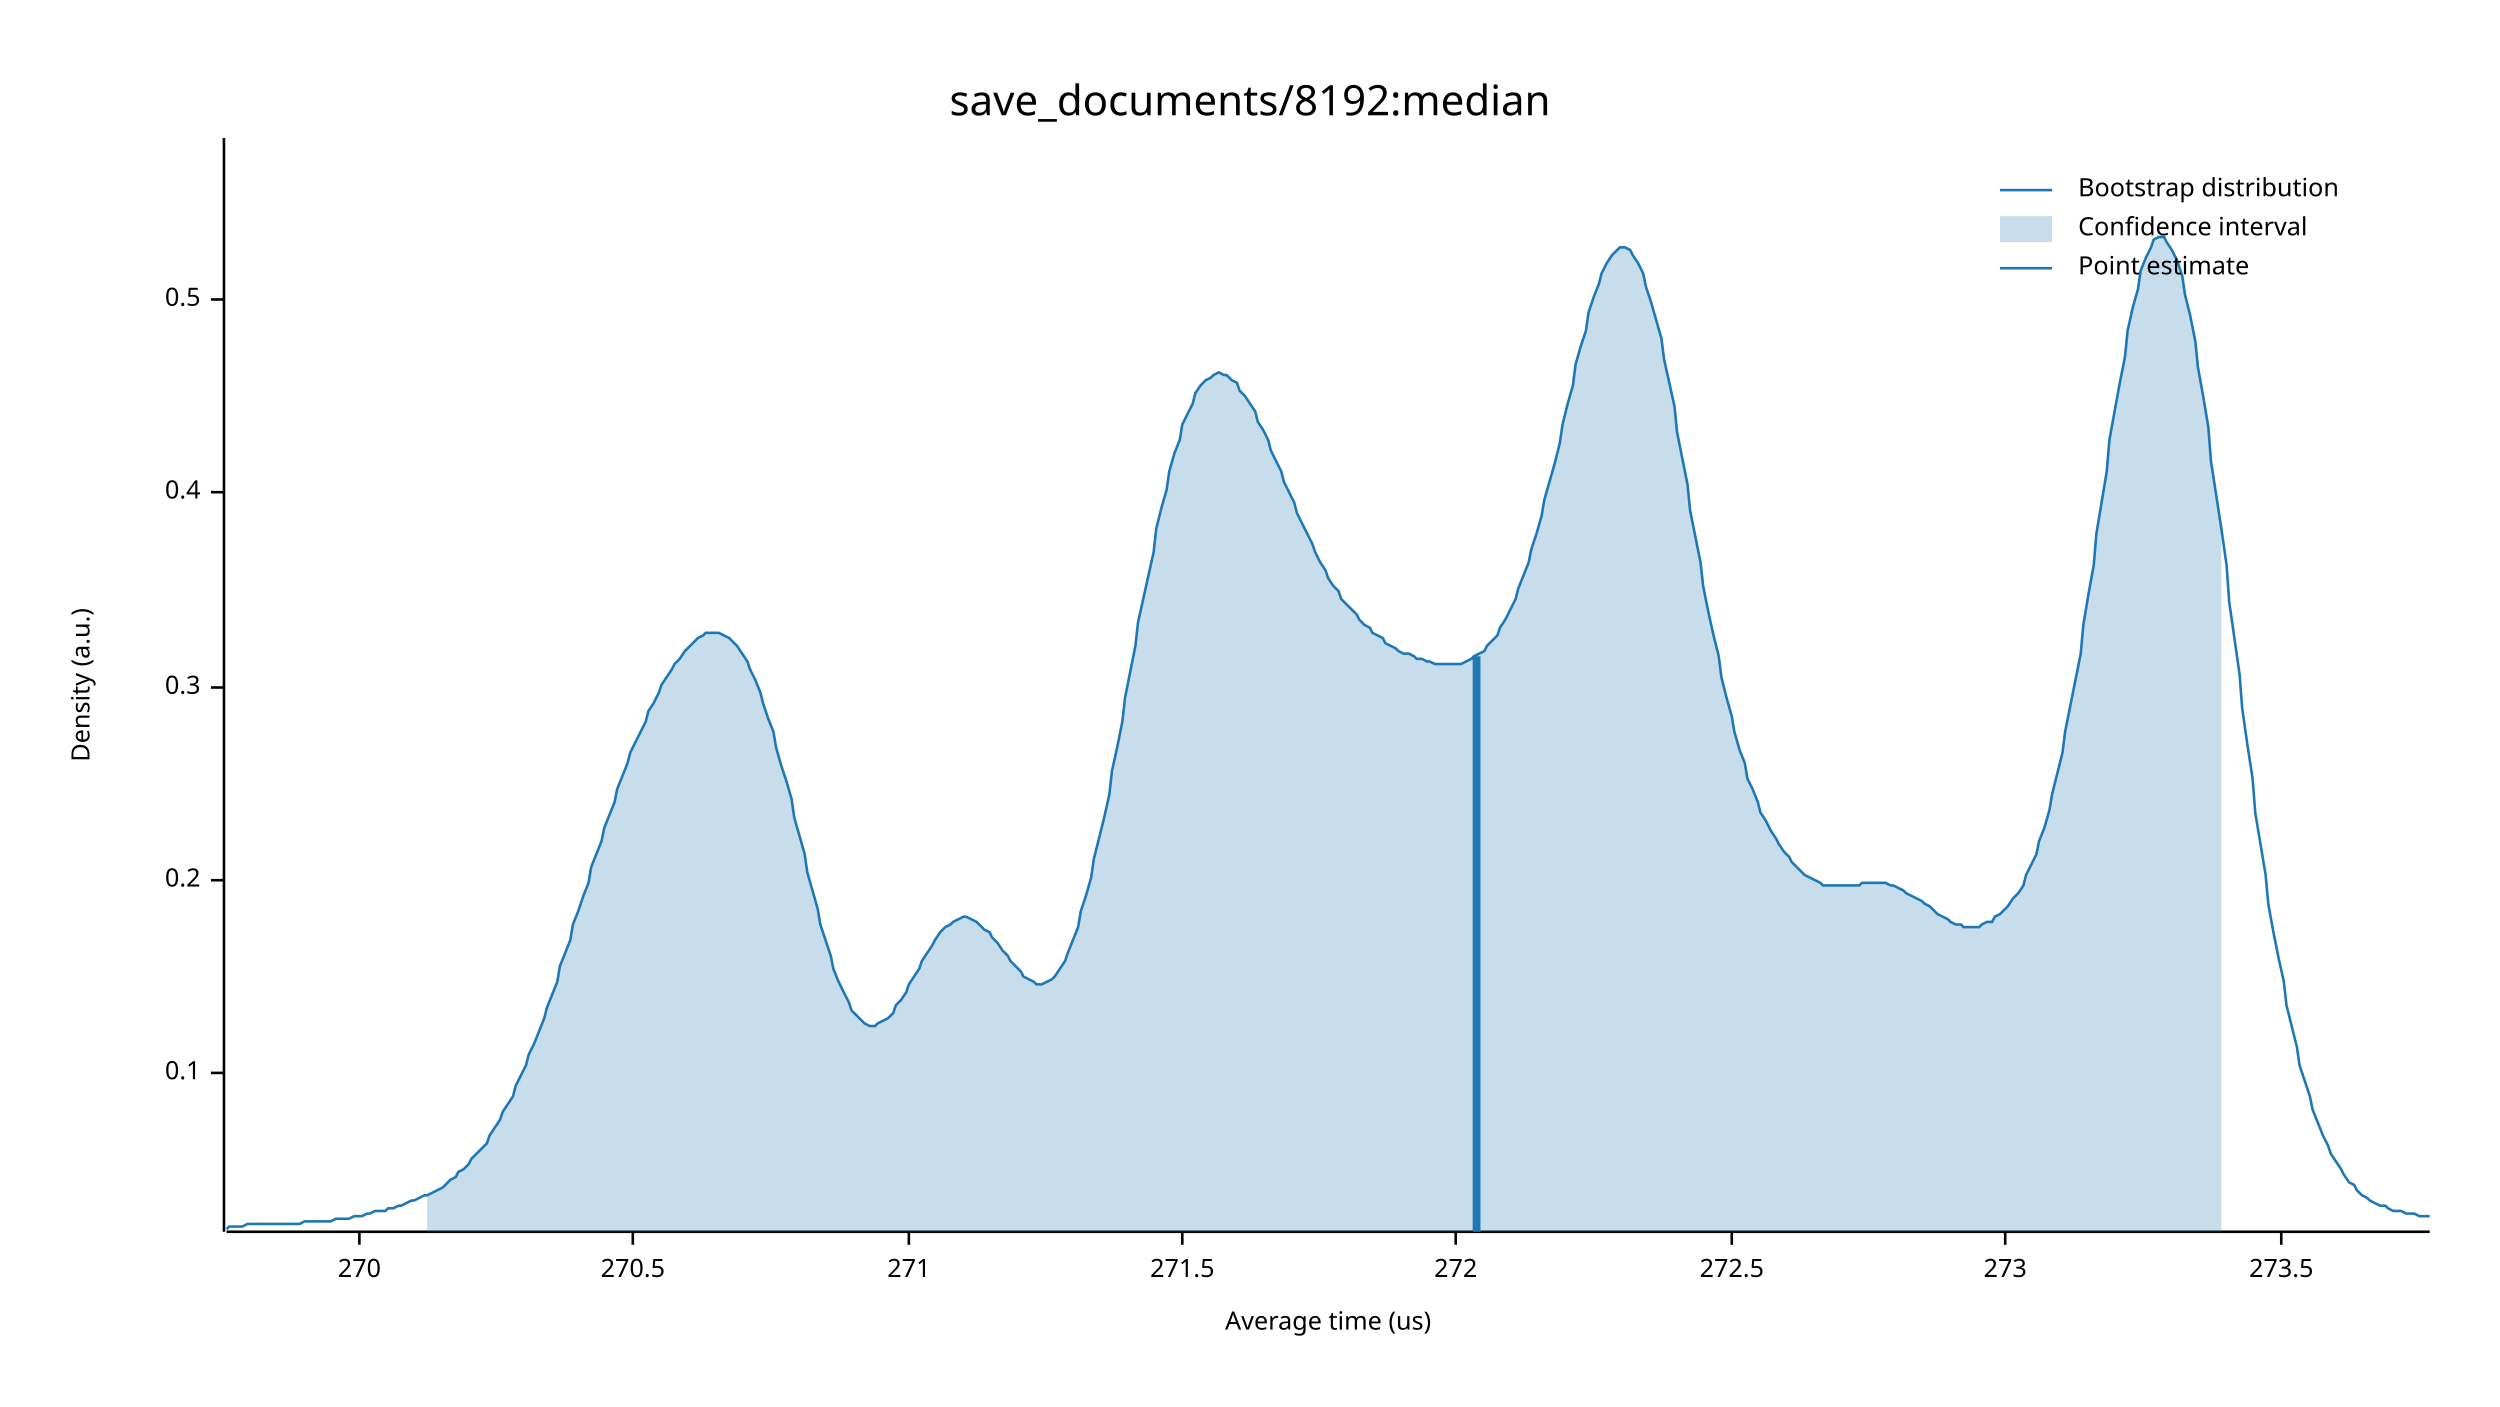
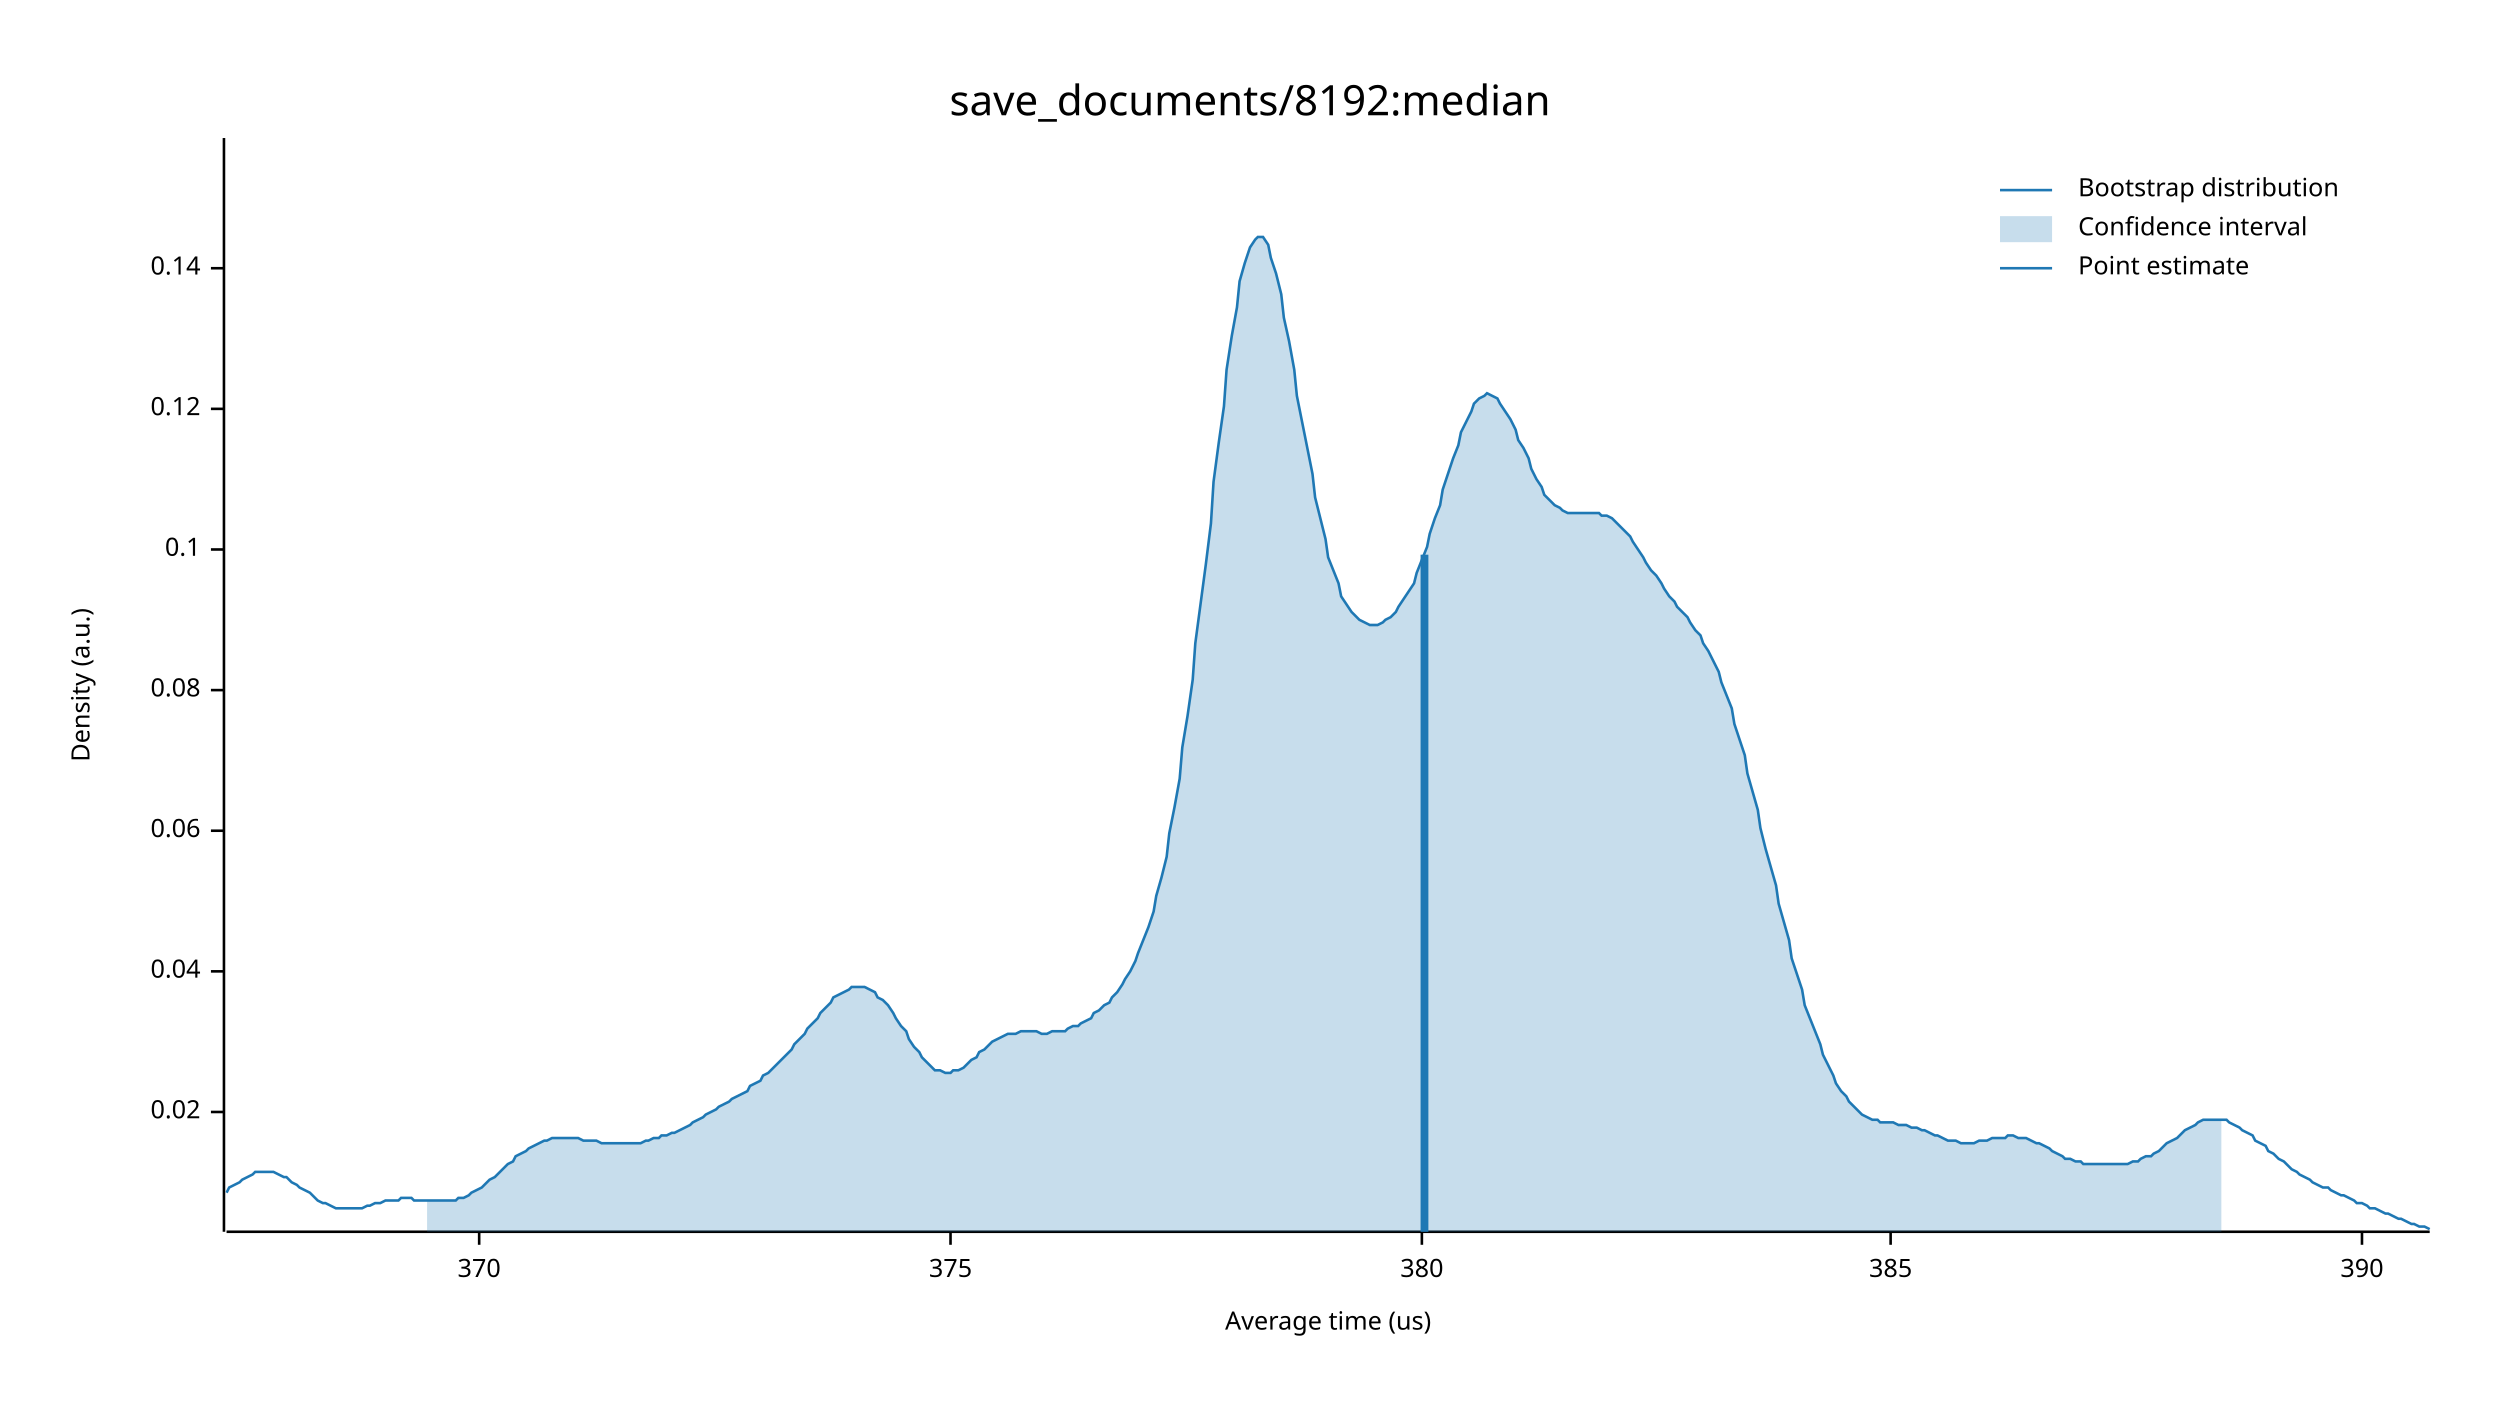
<svg xmlns="http://www.w3.org/2000/svg" width="960" height="540" viewBox="0 0 960 540">
  <text x="480" y="32" dy="0.76em" text-anchor="middle" font-family="sans-serif" font-size="16.129" opacity="1" fill="#000000">
save_documents/8192:median
</text>
  <text x="27" y="263" dy="0.76em" text-anchor="middle" font-family="sans-serif" font-size="9.677" opacity="1" fill="#000000" transform="rotate(270, 27, 263)">
Density (a.u.)
</text>
  <text x="510" y="513" dy="-0.5ex" text-anchor="middle" font-family="sans-serif" font-size="9.677" opacity="1" fill="#000000">
Average time (us)
</text>
  <polyline fill="none" opacity="1" stroke="#000000" stroke-width="1" points="86,53 86,473 " />
-   <text x="77" y="412" dy="0.5ex" text-anchor="end" font-family="sans-serif" font-size="9.677" opacity="1" fill="#000000">
+   <text x="77" y="427" dy="0.5ex" text-anchor="end" font-family="sans-serif" font-size="9.677" opacity="1" fill="#000000">
+ 0.02
+ </text>
+   <polyline fill="none" opacity="1" stroke="#000000" stroke-width="1" points="81,427 86,427 " />
+   <text x="77" y="373" dy="0.5ex" text-anchor="end" font-family="sans-serif" font-size="9.677" opacity="1" fill="#000000">
+ 0.04
+ </text>
+   <polyline fill="none" opacity="1" stroke="#000000" stroke-width="1" points="81,373 86,373 " />
+   <text x="77" y="319" dy="0.5ex" text-anchor="end" font-family="sans-serif" font-size="9.677" opacity="1" fill="#000000">
+ 0.06
+ </text>
+   <polyline fill="none" opacity="1" stroke="#000000" stroke-width="1" points="81,319 86,319 " />
+   <text x="77" y="265" dy="0.5ex" text-anchor="end" font-family="sans-serif" font-size="9.677" opacity="1" fill="#000000">
+ 0.08
+ </text>
+   <polyline fill="none" opacity="1" stroke="#000000" stroke-width="1" points="81,265 86,265 " />
+   <text x="77" y="211" dy="0.5ex" text-anchor="end" font-family="sans-serif" font-size="9.677" opacity="1" fill="#000000">
0.1
</text>
-   <polyline fill="none" opacity="1" stroke="#000000" stroke-width="1" points="81,412 86,412 " />
-   <text x="77" y="338" dy="0.5ex" text-anchor="end" font-family="sans-serif" font-size="9.677" opacity="1" fill="#000000">
- 0.2
+   <polyline fill="none" opacity="1" stroke="#000000" stroke-width="1" points="81,211 86,211 " />
+   <text x="77" y="157" dy="0.5ex" text-anchor="end" font-family="sans-serif" font-size="9.677" opacity="1" fill="#000000">
+ 0.12
</text>
-   <polyline fill="none" opacity="1" stroke="#000000" stroke-width="1" points="81,338 86,338 " />
-   <text x="77" y="264" dy="0.5ex" text-anchor="end" font-family="sans-serif" font-size="9.677" opacity="1" fill="#000000">
- 0.3
+   <polyline fill="none" opacity="1" stroke="#000000" stroke-width="1" points="81,157 86,157 " />
+   <text x="77" y="103" dy="0.5ex" text-anchor="end" font-family="sans-serif" font-size="9.677" opacity="1" fill="#000000">
+ 0.14
</text>
-   <polyline fill="none" opacity="1" stroke="#000000" stroke-width="1" points="81,264 86,264 " />
-   <text x="77" y="189" dy="0.5ex" text-anchor="end" font-family="sans-serif" font-size="9.677" opacity="1" fill="#000000">
- 0.4
+   <polyline fill="none" opacity="1" stroke="#000000" stroke-width="1" points="81,103 86,103 " />
+   <polyline fill="none" opacity="1" stroke="#000000" stroke-width="1" points="87,473 933,473 " />
+   <text x="184" y="483" dy="0.76em" text-anchor="middle" font-family="sans-serif" font-size="9.677" opacity="1" fill="#000000">
+ 370
</text>
-   <polyline fill="none" opacity="1" stroke="#000000" stroke-width="1" points="81,189 86,189 " />
-   <text x="77" y="115" dy="0.5ex" text-anchor="end" font-family="sans-serif" font-size="9.677" opacity="1" fill="#000000">
- 0.5
+   <polyline fill="none" opacity="1" stroke="#000000" stroke-width="1" points="184,473 184,478 " />
+   <text x="365" y="483" dy="0.76em" text-anchor="middle" font-family="sans-serif" font-size="9.677" opacity="1" fill="#000000">
+ 375
</text>
-   <polyline fill="none" opacity="1" stroke="#000000" stroke-width="1" points="81,115 86,115 " />
-   <polyline fill="none" opacity="1" stroke="#000000" stroke-width="1" points="87,473 933,473 " />
-   <text x="138" y="483" dy="0.76em" text-anchor="middle" font-family="sans-serif" font-size="9.677" opacity="1" fill="#000000">
- 270
+   <polyline fill="none" opacity="1" stroke="#000000" stroke-width="1" points="365,473 365,478 " />
+   <text x="546" y="483" dy="0.76em" text-anchor="middle" font-family="sans-serif" font-size="9.677" opacity="1" fill="#000000">
+ 380
</text>
-   <polyline fill="none" opacity="1" stroke="#000000" stroke-width="1" points="138,473 138,478 " />
-   <text x="243" y="483" dy="0.76em" text-anchor="middle" font-family="sans-serif" font-size="9.677" opacity="1" fill="#000000">
- 270.5
+   <polyline fill="none" opacity="1" stroke="#000000" stroke-width="1" points="546,473 546,478 " />
+   <text x="726" y="483" dy="0.76em" text-anchor="middle" font-family="sans-serif" font-size="9.677" opacity="1" fill="#000000">
+ 385
</text>
-   <polyline fill="none" opacity="1" stroke="#000000" stroke-width="1" points="243,473 243,478 " />
-   <text x="349" y="483" dy="0.76em" text-anchor="middle" font-family="sans-serif" font-size="9.677" opacity="1" fill="#000000">
- 271
+   <polyline fill="none" opacity="1" stroke="#000000" stroke-width="1" points="726,473 726,478 " />
+   <text x="907" y="483" dy="0.76em" text-anchor="middle" font-family="sans-serif" font-size="9.677" opacity="1" fill="#000000">
+ 390
</text>
-   <polyline fill="none" opacity="1" stroke="#000000" stroke-width="1" points="349,473 349,478 " />
-   <text x="454" y="483" dy="0.76em" text-anchor="middle" font-family="sans-serif" font-size="9.677" opacity="1" fill="#000000">
- 271.5
- </text>
-   <polyline fill="none" opacity="1" stroke="#000000" stroke-width="1" points="454,473 454,478 " />
-   <text x="559" y="483" dy="0.76em" text-anchor="middle" font-family="sans-serif" font-size="9.677" opacity="1" fill="#000000">
- 272
- </text>
-   <polyline fill="none" opacity="1" stroke="#000000" stroke-width="1" points="559,473 559,478 " />
-   <text x="665" y="483" dy="0.76em" text-anchor="middle" font-family="sans-serif" font-size="9.677" opacity="1" fill="#000000">
- 272.5
- </text>
-   <polyline fill="none" opacity="1" stroke="#000000" stroke-width="1" points="665,473 665,478 " />
-   <text x="770" y="483" dy="0.76em" text-anchor="middle" font-family="sans-serif" font-size="9.677" opacity="1" fill="#000000">
- 273
- </text>
-   <polyline fill="none" opacity="1" stroke="#000000" stroke-width="1" points="770,473 770,478 " />
-   <text x="876" y="483" dy="0.76em" text-anchor="middle" font-family="sans-serif" font-size="9.677" opacity="1" fill="#000000">
- 273.5
- </text>
-   <polyline fill="none" opacity="1" stroke="#000000" stroke-width="1" points="876,473 876,478 " />
-   <polyline fill="none" opacity="1" stroke="#1F78B4" stroke-width="1" points="87,472 88,471 90,471 92,471 93,471 95,470 97,470 98,470 100,470 102,470 103,470 105,470 107,470 109,470 110,470 112,470 114,470 115,470 117,469 119,469 120,469 122,469 124,469 125,469 127,469 129,468 131,468 132,468 134,468 136,467 137,467 139,467 141,466 142,466 144,465 146,465 148,465 149,464 151,464 153,463 154,463 156,462 158,461 159,461 161,460 163,459 164,459 166,458 168,457 170,456 171,455 173,453 175,452 176,450 178,449 180,447 181,445 183,443 185,441 187,439 188,436 190,433 192,430 193,427 195,424 197,421 198,417 200,413 202,409 203,405 205,401 207,396 209,391 210,387 212,382 214,377 215,371 217,366 219,361 220,355 222,350 224,344 226,339 227,333 229,328 231,323 232,318 234,313 236,308 237,303 239,298 241,293 242,289 244,285 246,281 248,277 249,273 251,270 253,266 254,263 256,260 258,257 259,255 261,253 263,250 265,248 266,247 268,245 270,244 271,243 273,243 275,243 276,243 278,244 280,245 281,246 283,248 285,251 287,254 288,257 290,261 292,266 293,270 295,276 297,281 298,287 300,294 302,300 304,307 305,314 307,321 309,328 310,335 312,342 314,349 315,355 317,361 319,367 320,372 322,377 324,381 326,385 327,388 329,390 331,392 332,393 334,394 336,394 337,393 339,392 341,391 343,389 344,386 346,384 348,381 349,378 351,375 353,372 354,369 356,366 358,363 359,361 361,358 363,356 365,355 366,354 368,353 370,352 371,352 373,353 375,354 376,355 378,357 380,358 381,360 383,362 385,365 387,367 388,369 390,371 392,373 393,375 395,376 397,377 398,378 400,378 402,377 404,376 405,375 407,372 409,369 410,366 412,361 414,356 415,350 417,344 419,337 420,330 422,322 424,314 426,305 427,296 429,287 431,277 432,268 434,258 436,248 437,239 439,230 441,221 443,212 444,203 446,195 448,188 449,181 451,174 453,169 454,163 456,159 458,155 459,151 461,148 463,146 465,145 466,144 468,143 470,144 471,144 473,146 475,147 476,150 478,152 480,155 482,158 483,162 485,165 487,169 488,173 490,177 492,181 493,185 495,189 497,193 498,197 500,201 502,205 504,209 505,212 507,216 509,219 510,222 512,225 514,227 515,230 517,232 519,234 521,236 522,238 524,240 526,241 527,243 529,244 531,245 532,247 534,248 536,249 537,250 539,251 541,251 543,252 544,253 546,253 548,254 549,254 551,255 553,255 554,255 556,255 558,255 560,255 561,255 563,254 565,253 566,252 568,251 570,250 571,248 573,246 575,244 576,241 578,238 580,234 582,230 583,226 585,221 587,216 588,211 590,205 592,198 593,192 595,185 597,178 599,170 600,163 602,155 604,148 605,140 607,133 609,127 610,120 612,114 614,109 615,105 617,101 619,98 621,96 622,95 624,95 626,96 627,98 629,101 631,105 632,110 634,116 636,123 638,130 639,138 641,147 643,156 644,166 646,176 648,186 649,196 651,206 653,216 654,225 656,235 658,244 660,252 661,260 663,268 665,275 666,281 668,288 670,293 671,299 673,303 675,308 676,312 678,315 680,319 682,322 683,324 685,327 687,329 688,331 690,333 692,335 693,336 695,337 697,338 699,339 700,340 702,340 704,340 705,340 707,340 709,340 710,340 712,340 714,340 715,339 717,339 719,339 721,339 722,339 724,339 726,340 727,340 729,341 731,342 732,343 734,344 736,345 738,346 739,347 741,348 743,350 744,351 746,352 748,353 749,354 751,355 753,355 754,356 756,356 758,356 760,356 761,355 763,354 765,354 766,352 768,351 770,349 771,348 773,345 775,343 777,340 778,336 780,332 782,328 783,323 785,318 787,311 788,305 790,297 792,289 793,281 795,271 797,261 799,251 800,240 802,228 804,217 805,205 807,193 809,181 810,169 812,158 814,147 816,137 817,127 819,118 821,111 822,104 824,99 826,95 827,92 829,91 831,91 832,93 834,96 836,100 838,106 839,113 841,121 843,131 844,141 846,152 848,164 849,177 851,190 853,203 855,217 856,231 858,245 860,259 861,272 863,286 865,299 866,312 868,324 870,336 871,347 873,358 875,368 877,377 878,386 880,394 882,402 883,409 885,415 887,421 888,426 890,431 892,436 894,440 895,443 897,446 899,449 900,451 902,454 904,455 905,457 907,459 909,460 910,461 912,462 914,463 916,463 917,464 919,465 921,465 922,465 924,466 926,466 927,466 929,467 931,467 933,467 " />
-   <polygon opacity="0.25" fill="#1F78B4" points="164,459 166,458 168,457 170,456 171,455 173,453 175,452 176,450 178,449 180,447 181,445 183,443 185,441 187,439 188,436 190,433 192,430 193,427 195,424 197,421 198,417 200,413 202,409 203,405 205,401 207,396 209,391 210,387 212,382 214,377 215,371 217,366 219,361 220,355 222,350 224,344 226,339 227,333 229,328 231,323 232,318 234,313 236,308 237,303 239,298 241,293 242,289 244,285 246,281 248,277 249,273 251,270 253,266 254,263 256,260 258,257 259,255 261,253 263,250 265,248 266,247 268,245 270,244 271,243 273,243 275,243 276,243 278,244 280,245 281,246 283,248 285,251 287,254 288,257 290,261 292,266 293,270 295,276 297,281 298,287 300,294 302,300 304,307 305,314 307,321 309,328 310,335 312,342 314,349 315,355 317,361 319,367 320,372 322,377 324,381 326,385 327,388 329,390 331,392 332,393 334,394 336,394 337,393 339,392 341,391 343,389 344,386 346,384 348,381 349,378 351,375 353,372 354,369 356,366 358,363 359,361 361,358 363,356 365,355 366,354 368,353 370,352 371,352 373,353 375,354 376,355 378,357 380,358 381,360 383,362 385,365 387,367 388,369 390,371 392,373 393,375 395,376 397,377 398,378 400,378 402,377 404,376 405,375 407,372 409,369 410,366 412,361 414,356 415,350 417,344 419,337 420,330 422,322 424,314 426,305 427,296 429,287 431,277 432,268 434,258 436,248 437,239 439,230 441,221 443,212 444,203 446,195 448,188 449,181 451,174 453,169 454,163 456,159 458,155 459,151 461,148 463,146 465,145 466,144 468,143 470,144 471,144 473,146 475,147 476,150 478,152 480,155 482,158 483,162 485,165 487,169 488,173 490,177 492,181 493,185 495,189 497,193 498,197 500,201 502,205 504,209 505,212 507,216 509,219 510,222 512,225 514,227 515,230 517,232 519,234 521,236 522,238 524,240 526,241 527,243 529,244 531,245 532,247 534,248 536,249 537,250 539,251 541,251 543,252 544,253 546,253 548,254 549,254 551,255 553,255 554,255 556,255 558,255 560,255 561,255 563,254 565,253 566,252 568,251 570,250 571,248 573,246 575,244 576,241 578,238 580,234 582,230 583,226 585,221 587,216 588,211 590,205 592,198 593,192 595,185 597,178 599,170 600,163 602,155 604,148 605,140 607,133 609,127 610,120 612,114 614,109 615,105 617,101 619,98 621,96 622,95 624,95 626,96 627,98 629,101 631,105 632,110 634,116 636,123 638,130 639,138 641,147 643,156 644,166 646,176 648,186 649,196 651,206 653,216 654,225 656,235 658,244 660,252 661,260 663,268 665,275 666,281 668,288 670,293 671,299 673,303 675,308 676,312 678,315 680,319 682,322 683,324 685,327 687,329 688,331 690,333 692,335 693,336 695,337 697,338 699,339 700,340 702,340 704,340 705,340 707,340 709,340 710,340 712,340 714,340 715,339 717,339 719,339 721,339 722,339 724,339 726,340 727,340 729,341 731,342 732,343 734,344 736,345 738,346 739,347 741,348 743,350 744,351 746,352 748,353 749,354 751,355 753,355 754,356 756,356 758,356 760,356 761,355 763,354 765,354 766,352 768,351 770,349 771,348 773,345 775,343 777,340 778,336 780,332 782,328 783,323 785,318 787,311 788,305 790,297 792,289 793,281 795,271 797,261 799,251 800,240 802,228 804,217 805,205 807,193 809,181 810,169 812,158 814,147 816,137 817,127 819,118 821,111 822,104 824,99 826,95 827,92 829,91 831,91 832,93 834,96 836,100 838,106 839,113 841,121 843,131 844,141 846,152 848,164 849,177 851,190 853,203 853,473 164,473 " />
-   <polyline fill="none" opacity="1" stroke="#1F78B4" stroke-width="3" points="567,473 567,252 " />
+   <polyline fill="none" opacity="1" stroke="#000000" stroke-width="1" points="907,473 907,478 " />
+   <polyline fill="none" opacity="1" stroke="#1F78B4" stroke-width="1" points="87,458 88,456 90,455 92,454 93,453 95,452 97,451 98,450 100,450 102,450 103,450 105,450 107,451 109,452 110,452 112,454 114,455 115,456 117,457 119,458 120,459 122,461 124,462 125,462 127,463 129,464 131,464 132,464 134,464 136,464 137,464 139,464 141,463 142,463 144,462 146,462 148,461 149,461 151,461 153,461 154,460 156,460 158,460 159,461 161,461 163,461 164,461 166,461 168,461 170,461 171,461 173,461 175,461 176,460 178,460 180,459 181,458 183,457 185,456 187,454 188,453 190,452 192,450 193,449 195,447 197,446 198,444 200,443 202,442 203,441 205,440 207,439 209,438 210,438 212,437 214,437 215,437 217,437 219,437 220,437 222,437 224,438 226,438 227,438 229,438 231,439 232,439 234,439 236,439 237,439 239,439 241,439 242,439 244,439 246,439 248,438 249,438 251,437 253,437 254,436 256,436 258,435 259,435 261,434 263,433 265,432 266,431 268,430 270,429 271,428 273,427 275,426 276,425 278,424 280,423 281,422 283,421 285,420 287,419 288,417 290,416 292,415 293,413 295,412 297,410 298,409 300,407 302,405 304,403 305,401 307,399 309,397 310,395 312,393 314,391 315,389 317,387 319,385 320,383 322,382 324,381 326,380 327,379 329,379 331,379 332,379 334,380 336,381 337,383 339,384 341,386 343,389 344,391 346,394 348,396 349,399 351,402 353,404 354,406 356,408 358,410 359,411 361,411 363,412 365,412 366,411 368,411 370,410 371,409 373,407 375,406 376,404 378,403 380,401 381,400 383,399 385,398 387,397 388,397 390,397 392,396 393,396 395,396 397,396 398,396 400,397 402,397 404,396 405,396 407,396 409,396 410,395 412,394 414,394 415,393 417,392 419,391 420,389 422,388 424,386 426,385 427,383 429,381 431,378 432,376 434,373 436,369 437,366 439,361 441,356 443,350 444,344 446,337 448,329 449,320 451,310 453,299 454,287 456,275 458,261 459,247 461,232 463,217 465,201 466,185 468,170 470,156 471,142 473,129 475,118 476,108 478,101 480,95 482,92 483,91 485,91 487,94 488,99 490,105 492,113 493,122 495,131 497,142 498,152 500,162 502,172 504,182 505,191 507,199 509,207 510,214 512,219 514,224 515,229 517,232 519,235 521,237 522,238 524,239 526,240 527,240 529,240 531,239 532,238 534,237 536,235 537,233 539,230 541,227 543,224 544,220 546,215 548,210 549,205 551,199 553,194 554,188 556,182 558,176 560,171 561,166 563,162 565,158 566,155 568,153 570,152 571,151 573,152 575,153 576,155 578,158 580,161 582,165 583,169 585,172 587,176 588,180 590,184 592,187 593,190 595,192 597,194 599,195 600,196 602,197 604,197 605,197 607,197 609,197 610,197 612,197 614,197 615,198 617,198 619,199 621,201 622,202 624,204 626,206 627,208 629,211 631,214 632,216 634,219 636,221 638,224 639,226 641,229 643,231 644,233 646,235 648,237 649,239 651,242 653,244 654,247 656,250 658,254 660,258 661,262 663,267 665,272 666,278 668,284 670,290 671,297 673,304 675,311 676,318 678,326 680,333 682,340 683,347 685,354 687,361 688,368 690,374 692,380 693,386 695,391 697,396 699,401 700,405 702,409 704,413 705,416 707,419 709,421 710,423 712,425 714,427 715,428 717,429 719,430 721,430 722,431 724,431 726,431 727,431 729,432 731,432 732,432 734,433 736,433 738,434 739,434 741,435 743,436 744,436 746,437 748,438 749,438 751,438 753,439 754,439 756,439 758,439 760,438 761,438 763,438 765,437 766,437 768,437 770,437 771,436 773,436 775,437 777,437 778,437 780,438 782,439 783,439 785,440 787,441 788,442 790,443 792,444 793,445 795,445 797,446 799,446 800,447 802,447 804,447 805,447 807,447 809,447 810,447 812,447 814,447 816,447 817,447 819,446 821,446 822,445 824,444 826,444 827,443 829,442 831,440 832,439 834,438 836,437 838,435 839,434 841,433 843,432 844,431 846,430 848,430 849,430 851,430 853,430 855,430 856,431 858,432 860,433 861,434 863,435 865,436 866,438 868,439 870,440 871,442 873,443 875,445 877,446 878,447 880,449 882,450 883,451 885,452 887,453 888,454 890,455 892,456 894,456 895,457 897,458 899,459 900,459 902,460 904,461 905,462 907,462 909,463 910,464 912,464 914,465 916,466 917,466 919,467 921,468 922,468 924,469 926,470 927,470 929,471 931,471 933,472 " />
+   <polygon opacity="0.25" fill="#1F78B4" points="164,461 166,461 168,461 170,461 171,461 173,461 175,461 176,460 178,460 180,459 181,458 183,457 185,456 187,454 188,453 190,452 192,450 193,449 195,447 197,446 198,444 200,443 202,442 203,441 205,440 207,439 209,438 210,438 212,437 214,437 215,437 217,437 219,437 220,437 222,437 224,438 226,438 227,438 229,438 231,439 232,439 234,439 236,439 237,439 239,439 241,439 242,439 244,439 246,439 248,438 249,438 251,437 253,437 254,436 256,436 258,435 259,435 261,434 263,433 265,432 266,431 268,430 270,429 271,428 273,427 275,426 276,425 278,424 280,423 281,422 283,421 285,420 287,419 288,417 290,416 292,415 293,413 295,412 297,410 298,409 300,407 302,405 304,403 305,401 307,399 309,397 310,395 312,393 314,391 315,389 317,387 319,385 320,383 322,382 324,381 326,380 327,379 329,379 331,379 332,379 334,380 336,381 337,383 339,384 341,386 343,389 344,391 346,394 348,396 349,399 351,402 353,404 354,406 356,408 358,410 359,411 361,411 363,412 365,412 366,411 368,411 370,410 371,409 373,407 375,406 376,404 378,403 380,401 381,400 383,399 385,398 387,397 388,397 390,397 392,396 393,396 395,396 397,396 398,396 400,397 402,397 404,396 405,396 407,396 409,396 410,395 412,394 414,394 415,393 417,392 419,391 420,389 422,388 424,386 426,385 427,383 429,381 431,378 432,376 434,373 436,369 437,366 439,361 441,356 443,350 444,344 446,337 448,329 449,320 451,310 453,299 454,287 456,275 458,261 459,247 461,232 463,217 465,201 466,185 468,170 470,156 471,142 473,129 475,118 476,108 478,101 480,95 482,92 483,91 485,91 487,94 488,99 490,105 492,113 493,122 495,131 497,142 498,152 500,162 502,172 504,182 505,191 507,199 509,207 510,214 512,219 514,224 515,229 517,232 519,235 521,237 522,238 524,239 526,240 527,240 529,240 531,239 532,238 534,237 536,235 537,233 539,230 541,227 543,224 544,220 546,215 548,210 549,205 551,199 553,194 554,188 556,182 558,176 560,171 561,166 563,162 565,158 566,155 568,153 570,152 571,151 573,152 575,153 576,155 578,158 580,161 582,165 583,169 585,172 587,176 588,180 590,184 592,187 593,190 595,192 597,194 599,195 600,196 602,197 604,197 605,197 607,197 609,197 610,197 612,197 614,197 615,198 617,198 619,199 621,201 622,202 624,204 626,206 627,208 629,211 631,214 632,216 634,219 636,221 638,224 639,226 641,229 643,231 644,233 646,235 648,237 649,239 651,242 653,244 654,247 656,250 658,254 660,258 661,262 663,267 665,272 666,278 668,284 670,290 671,297 673,304 675,311 676,318 678,326 680,333 682,340 683,347 685,354 687,361 688,368 690,374 692,380 693,386 695,391 697,396 699,401 700,405 702,409 704,413 705,416 707,419 709,421 710,423 712,425 714,427 715,428 717,429 719,430 721,430 722,431 724,431 726,431 727,431 729,432 731,432 732,432 734,433 736,433 738,434 739,434 741,435 743,436 744,436 746,437 748,438 749,438 751,438 753,439 754,439 756,439 758,439 760,438 761,438 763,438 765,437 766,437 768,437 770,437 771,436 773,436 775,437 777,437 778,437 780,438 782,439 783,439 785,440 787,441 788,442 790,443 792,444 793,445 795,445 797,446 799,446 800,447 802,447 804,447 805,447 807,447 809,447 810,447 812,447 814,447 816,447 817,447 819,446 821,446 822,445 824,444 826,444 827,443 829,442 831,440 832,439 834,438 836,437 838,435 839,434 841,433 843,432 844,431 846,430 848,430 849,430 851,430 853,430 853,473 164,473 " />
+   <polyline fill="none" opacity="1" stroke="#1F78B4" stroke-width="3" points="547,473 547,213 " />
  <text x="798" y="68" dy="0.76em" text-anchor="start" font-family="sans-serif" font-size="9.677" opacity="1" fill="#000000">
Bootstrap distribution
</text>
  <text x="798" y="83" dy="0.76em" text-anchor="start" font-family="sans-serif" font-size="9.677" opacity="1" fill="#000000">
Confidence interval
</text>
  <text x="798" y="98" dy="0.76em" text-anchor="start" font-family="sans-serif" font-size="9.677" opacity="1" fill="#000000">
Point estimate
</text>
  <polyline fill="none" opacity="1" stroke="#1F78B4" stroke-width="1" points="768,73 788,73 " />
  <rect x="768" y="83" width="20" height="10" opacity="0.25" fill="#1F78B4" stroke="none" />
  <polyline fill="none" opacity="1" stroke="#1F78B4" stroke-width="1" points="768,103 788,103 " />
</svg>
